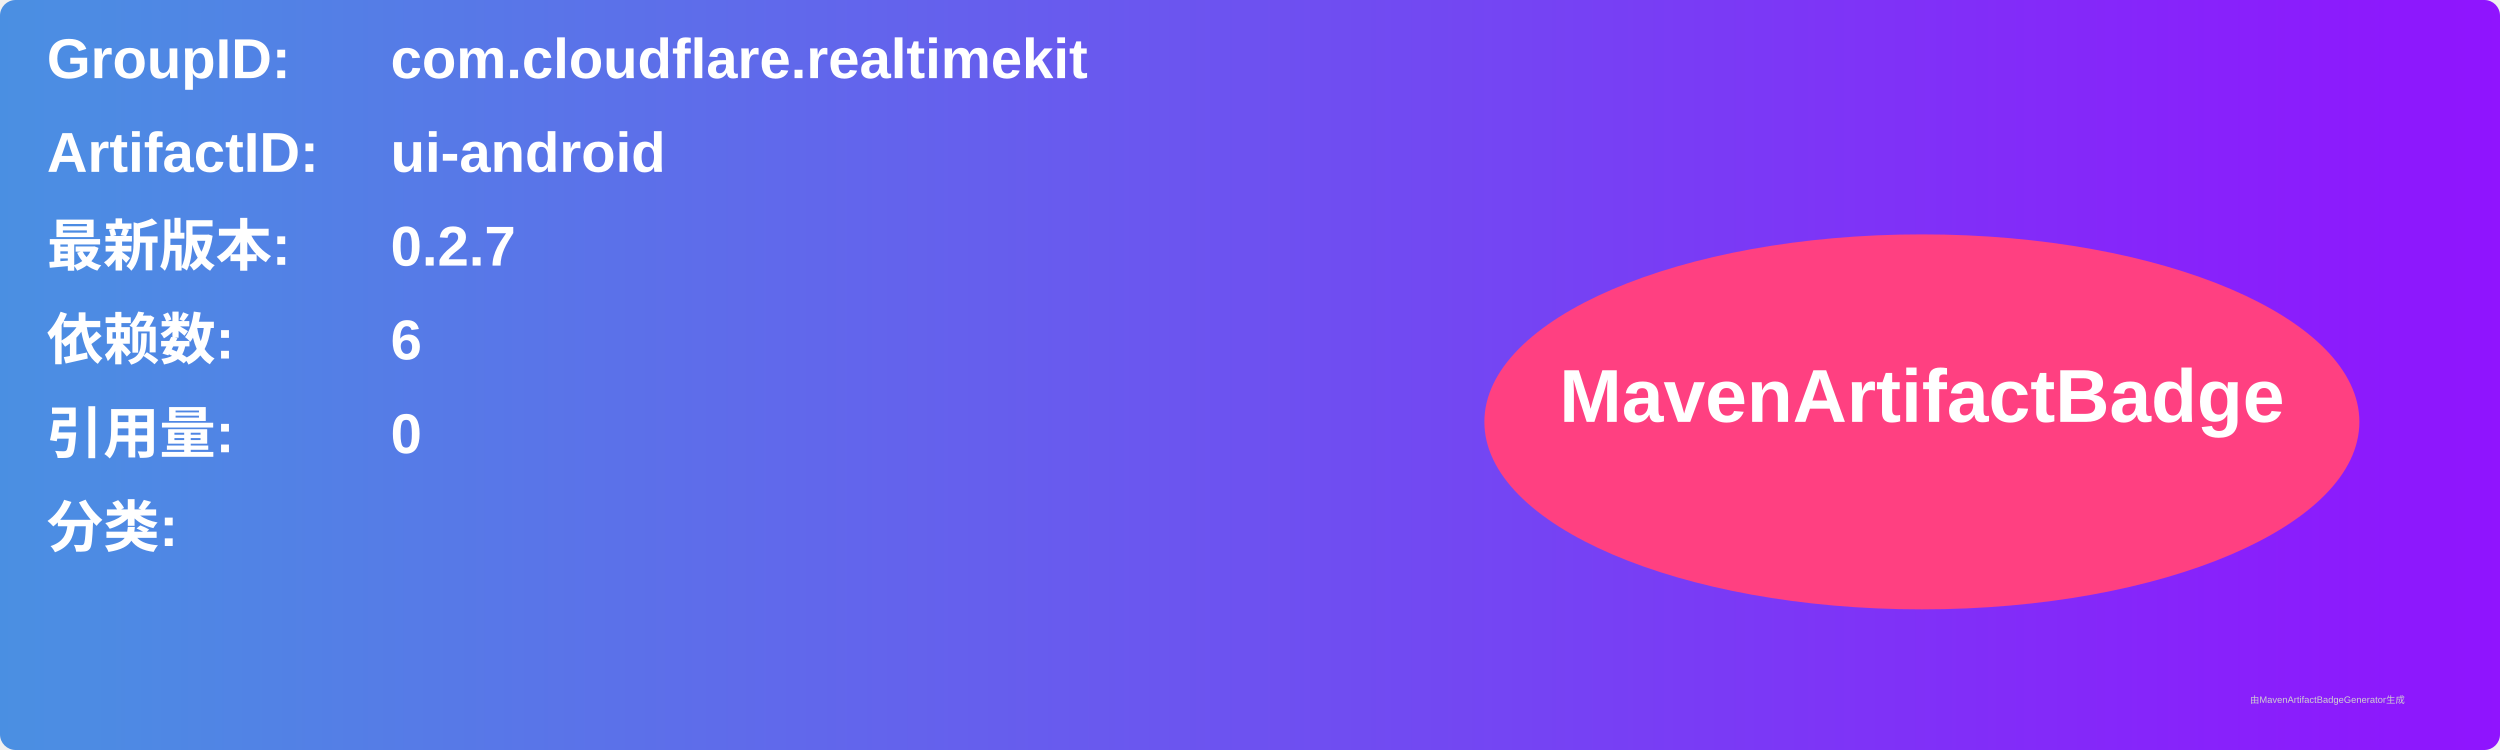
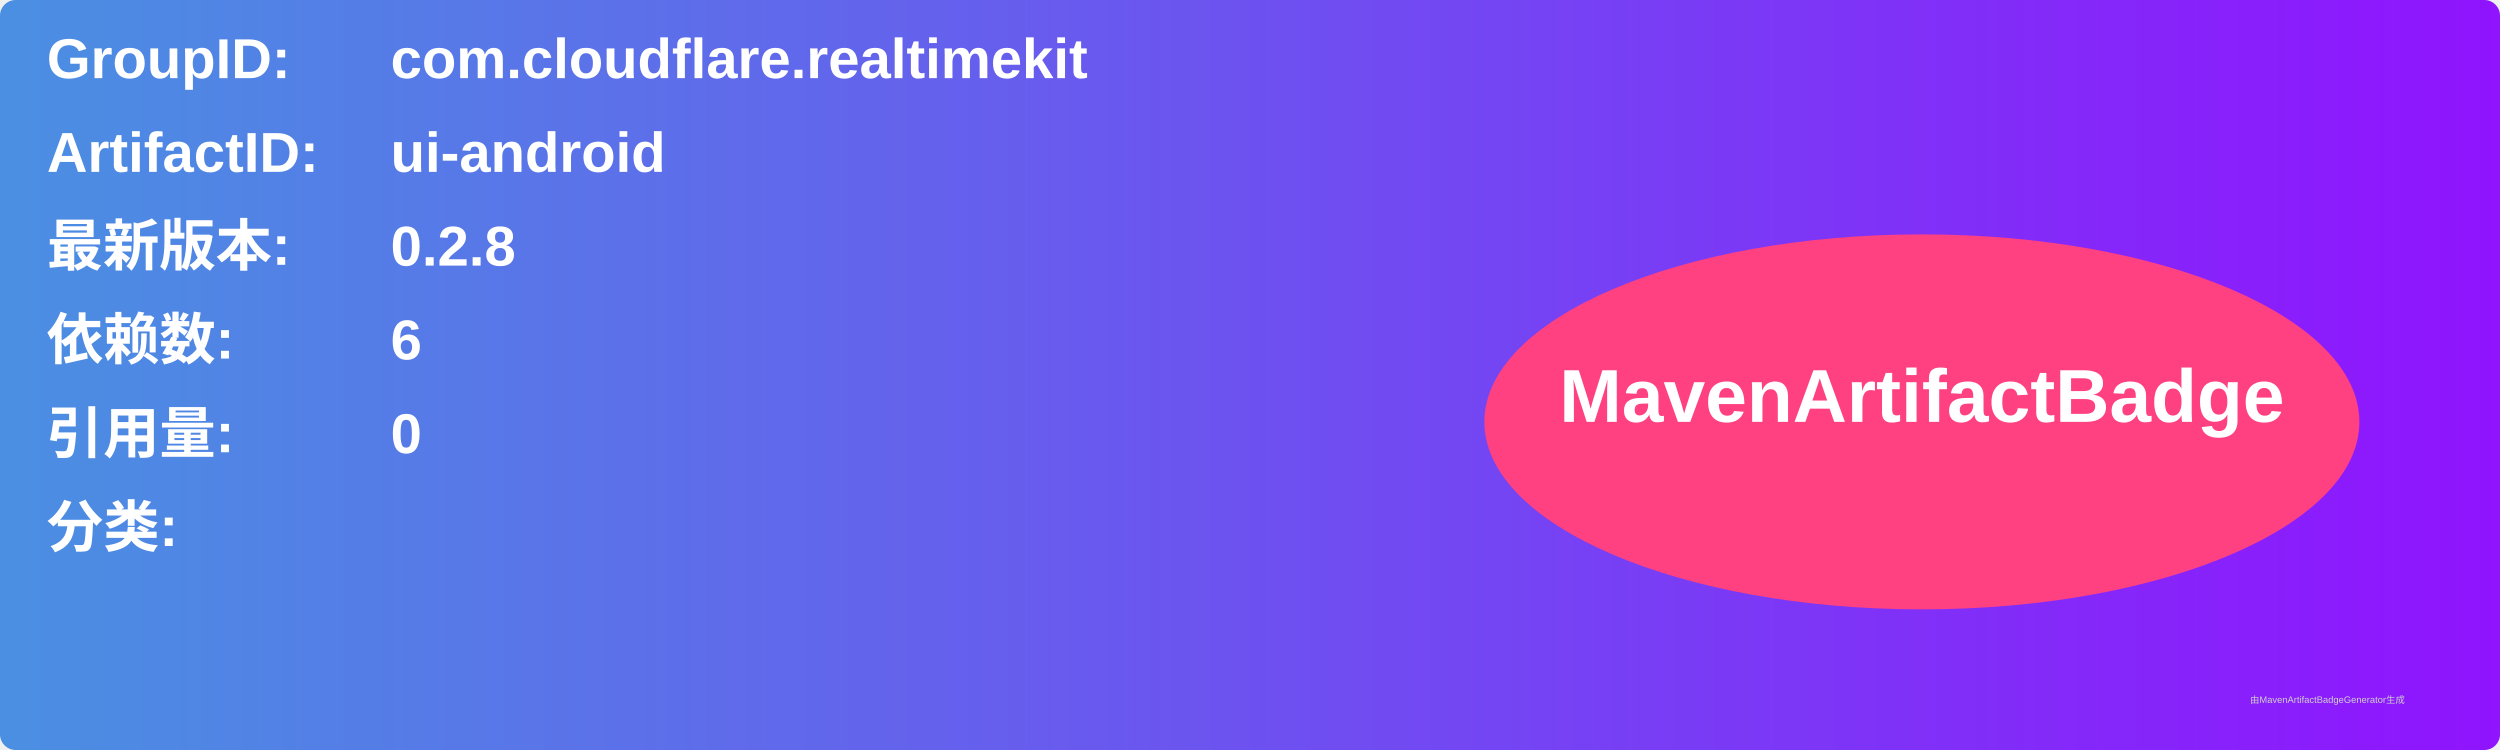
<svg xmlns="http://www.w3.org/2000/svg" width="800" height="240" viewBox="0 0 800 240">
  <linearGradient id="grad" x1="0%" y1="0%" x2="100%" y2="0%">
    <stop offset="0%" stop-color="#4a90e2" />
    <stop offset="100%" stop-color="#9013fe" />
  </linearGradient>
  <rect width="100%" height="100%" rx="5" ry="5" fill="url(#grad)" />
  <g transform="translate(15, 15)">
    <text x="0" y="10" font-family="Arial" font-size="18" fill="white" font-weight="bold" width="260">GroupID:</text>
    <text x="110" y="10" font-family="Arial" font-size="18" fill="white" font-weight="bold" width="460">com.cloudflare.realtimekit</text>
    <text x="0" y="40" font-family="Arial" font-size="18" fill="white" font-weight="bold" width="260">ArtifactID:</text>
    <text x="110" y="40" font-family="Arial" font-size="18" fill="white" font-weight="bold" width="460">ui-android</text>
    <text x="0" y="70" font-family="Arial" font-size="18" fill="white" font-weight="bold">最新版本:</text>
    <text x="110" y="70" font-family="Arial" font-size="18" fill="white" font-weight="bold">
-       <tspan font-weight="bold">0.2.7</tspan>
+       <tspan font-weight="bold">0.2.8</tspan>
    </text>
    <text x="0" y="100" font-family="Arial" font-size="18" fill="white" font-weight="bold">依赖数: </text>
    <text x="110" y="100" font-family="Arial" font-size="18" fill="white">
      <tspan font-weight="bold">6</tspan>
    </text>
    <text x="0" y="130" font-family="Arial" font-size="18" fill="white" font-weight="bold">引用量: </text>
    <text x="110" y="130" font-family="Arial" font-size="18" fill="white">
      <tspan font-weight="bold">0</tspan>
    </text>
    <text x="0" y="160" font-family="Arial" font-size="18" fill="white" font-weight="bold">分类:</text>
    <text x="10" y="190" font-family="Arial" font-size="10" fill="white">
      <tspan font-weight="bold" />
    </text>
    <ellipse cx="600" cy="120" rx="140" ry="60" fill="#ff4081" />
    <text x="600" y="120" text-anchor="middle" font-family="Arial" font-size="24" fill="white" font-weight="bold">MavenArtifactBadge</text>
  </g>
  <text x="720" y="225" font-family="Arial" font-size="3" fill="#d0d0d0">由MavenArtifactBadgeGenerator生成</text>
</svg>
